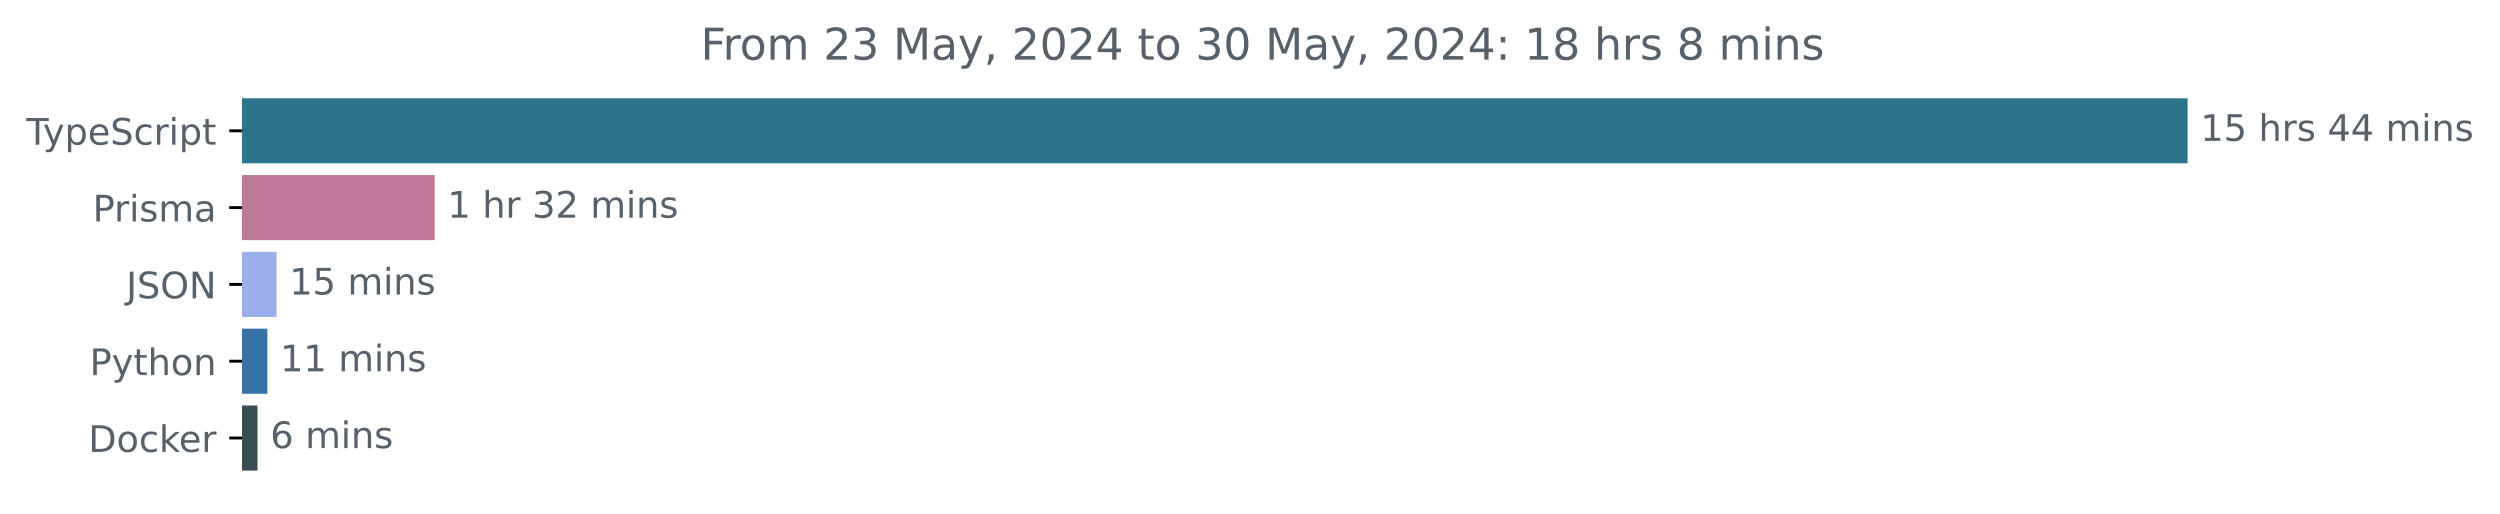
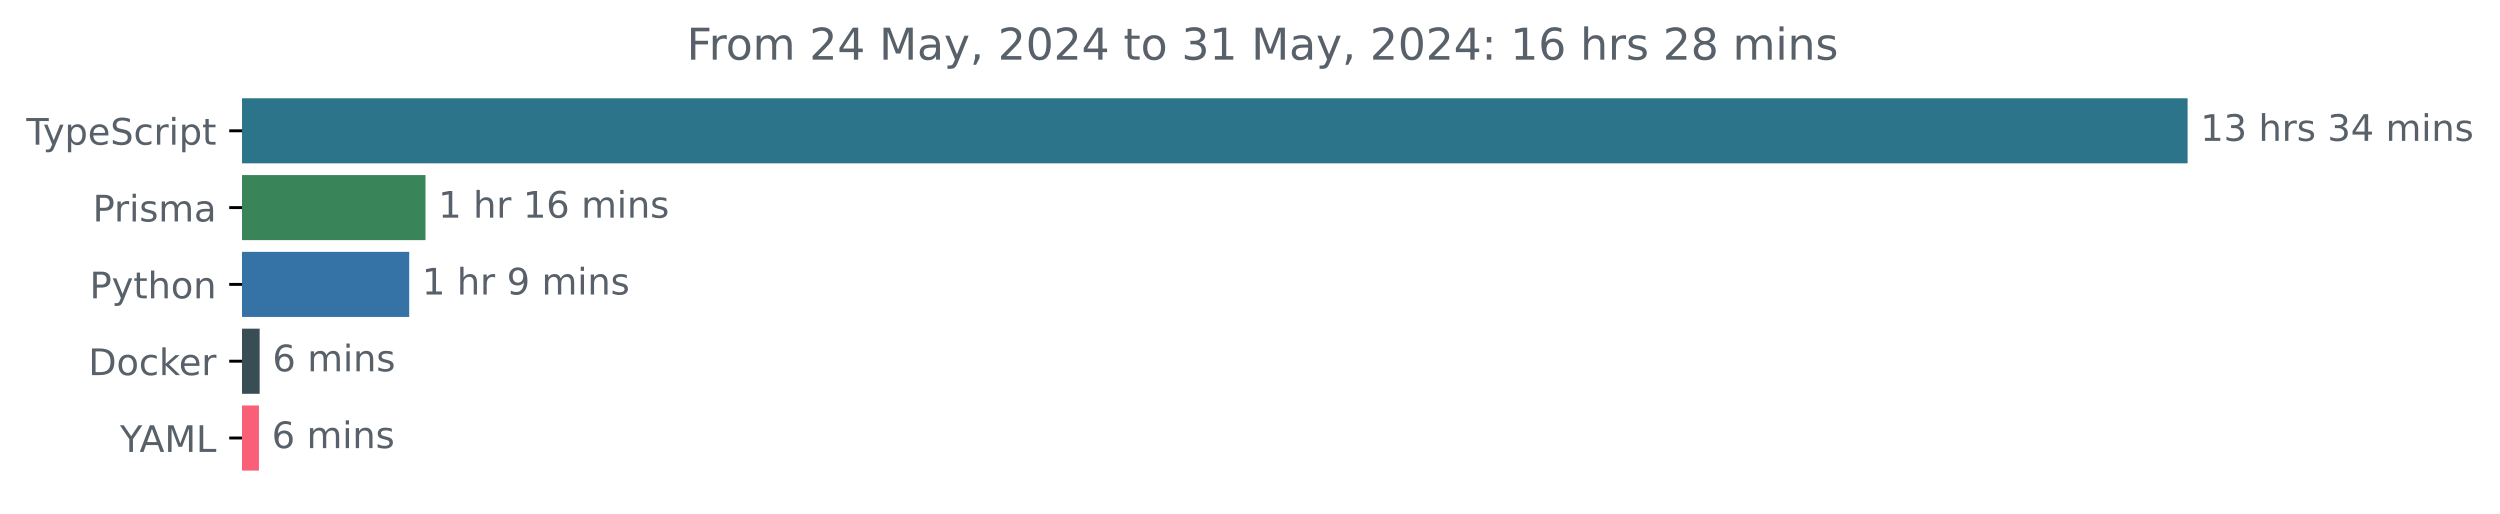
<svg xmlns="http://www.w3.org/2000/svg" xmlns:xlink="http://www.w3.org/1999/xlink" width="683.507pt" height="140.398pt" viewBox="0 0 683.507 140.398" version="1.1">
  <defs>
    <style type="text/css">*{stroke-linejoin: round; stroke-linecap: butt}</style>
  </defs>
  <g id="figure_1">
    <g id="patch_1">
      <path d="M -0 140.398  L 683.507 140.398  L 683.507 0  L -0 0  L -0 140.398  z " style="fill: none" />
    </g>
    <g id="axes_1">
      <g id="patch_2">
-         <path d="M 66.17 27.358  L 597.599 27.358  L 597.599 44.158  L 66.17 44.158  z " clip-path="url(#p02bdf0d11b)" style="fill: #2b7489; stroke: #2b7489; stroke-linejoin: miter" />
+         <path d="M 66.17 27.358  L 597.599 27.358  L 597.599 44.158  L 66.17 44.158  z " clip-path="url(#p5d8bb13099)" style="fill: #2b7489; stroke: #2b7489; stroke-linejoin: miter" />
      </g>
      <g id="patch_3">
-         <path d="M 66.17 48.358  L 118.334 48.358  L 118.334 65.158  L 66.17 65.158  z " clip-path="url(#p02bdf0d11b)" style="fill: #bc7896; stroke: #bc7896; stroke-linejoin: miter" />
+         <path d="M 66.17 48.358  L 115.831 48.358  L 115.831 65.158  L 66.17 65.158  z " clip-path="url(#p5d8bb13099)" style="fill: #398459; stroke: #398459; stroke-linejoin: miter" />
      </g>
      <g id="patch_4">
-         <path d="M 66.17 69.358  L 75.109 69.358  L 75.109 86.158  L 66.17 86.158  z " clip-path="url(#p02bdf0d11b)" style="fill: #99aeeb; stroke: #99aeeb; stroke-linejoin: miter" />
+         <path d="M 66.17 69.358  L 111.38 69.358  L 111.38 86.158  L 66.17 86.158  z " clip-path="url(#p5d8bb13099)" style="fill: #3572a5; stroke: #3572a5; stroke-linejoin: miter" />
      </g>
      <g id="patch_5">
-         <path d="M 66.17 90.358  L 72.599 90.358  L 72.599 107.158  L 66.17 107.158  z " clip-path="url(#p02bdf0d11b)" style="fill: #3572a5; stroke: #3572a5; stroke-linejoin: miter" />
+         <path d="M 66.17 90.358  L 70.491 90.358  L 70.491 107.158  L 66.17 107.158  z " clip-path="url(#p5d8bb13099)" style="fill: #384d54; stroke: #384d54; stroke-linejoin: miter" />
      </g>
      <g id="patch_6">
-         <path d="M 66.17 111.358  L 69.905 111.358  L 69.905 128.158  L 66.17 128.158  z " clip-path="url(#p02bdf0d11b)" style="fill: #384d54; stroke: #384d54; stroke-linejoin: miter" />
+         <path d="M 66.17 111.358  L 70.298 111.358  L 70.298 128.158  L 66.17 128.158  z " clip-path="url(#p5d8bb13099)" style="fill: #f96077; stroke: #f96077; stroke-linejoin: miter" />
      </g>
      <g id="matplotlib.axis_1" />
      <g id="matplotlib.axis_2">
        <g id="ytick_1">
          <g id="line2d_1">
            <defs>
-               <path id="maeda6fe925" d="M 0 0  L -3.5 0  " style="stroke: #000000; stroke-width: 0.8" />
+               <path id="m324a9ade7f" d="M 0 0  L -3.5 0  " style="stroke: #000000; stroke-width: 0.8" />
            </defs>
            <g>
-               <use xlink:href="#maeda6fe925" x="66.17" y="35.758" style="stroke: #000000; stroke-width: 0.8" />
+               <use xlink:href="#m324a9ade7f" x="66.17" y="35.758" style="stroke: #000000; stroke-width: 0.8" />
            </g>
          </g>
          <g id="text_1">
            <g style="fill: #586069" transform="translate(7.2 39.55734) scale(0.1 -0.1)">
              <defs>
                <path id="DejaVuSans-54" d="M -19 4666  L 3928 4666  L 3928 4134  L 2272 4134  L 2272 0  L 1638 0  L 1638 4134  L -19 4134  L -19 4666  z " transform="scale(0.015625)" />
                <path id="DejaVuSans-79" d="M 2059 -325  Q 1816 -950 1584 -1140  Q 1353 -1331 966 -1331  L 506 -1331  L 506 -850  L 844 -850  Q 1081 -850 1212 -737  Q 1344 -625 1503 -206  L 1606 56  L 191 3500  L 800 3500  L 1894 763  L 2988 3500  L 3597 3500  L 2059 -325  z " transform="scale(0.015625)" />
                <path id="DejaVuSans-70" d="M 1159 525  L 1159 -1331  L 581 -1331  L 581 3500  L 1159 3500  L 1159 2969  Q 1341 3281 1617 3432  Q 1894 3584 2278 3584  Q 2916 3584 3314 3078  Q 3713 2572 3713 1747  Q 3713 922 3314 415  Q 2916 -91 2278 -91  Q 1894 -91 1617 61  Q 1341 213 1159 525  z M 3116 1747  Q 3116 2381 2855 2742  Q 2594 3103 2138 3103  Q 1681 3103 1420 2742  Q 1159 2381 1159 1747  Q 1159 1113 1420 752  Q 1681 391 2138 391  Q 2594 391 2855 752  Q 3116 1113 3116 1747  z " transform="scale(0.015625)" />
                <path id="DejaVuSans-65" d="M 3597 1894  L 3597 1613  L 953 1613  Q 991 1019 1311 708  Q 1631 397 2203 397  Q 2534 397 2845 478  Q 3156 559 3463 722  L 3463 178  Q 3153 47 2828 -22  Q 2503 -91 2169 -91  Q 1331 -91 842 396  Q 353 884 353 1716  Q 353 2575 817 3079  Q 1281 3584 2069 3584  Q 2775 3584 3186 3129  Q 3597 2675 3597 1894  z M 3022 2063  Q 3016 2534 2758 2815  Q 2500 3097 2075 3097  Q 1594 3097 1305 2825  Q 1016 2553 972 2059  L 3022 2063  z " transform="scale(0.015625)" />
                <path id="DejaVuSans-53" d="M 3425 4513  L 3425 3897  Q 3066 4069 2747 4153  Q 2428 4238 2131 4238  Q 1616 4238 1336 4038  Q 1056 3838 1056 3469  Q 1056 3159 1242 3001  Q 1428 2844 1947 2747  L 2328 2669  Q 3034 2534 3370 2195  Q 3706 1856 3706 1288  Q 3706 609 3251 259  Q 2797 -91 1919 -91  Q 1588 -91 1214 -16  Q 841 59 441 206  L 441 856  Q 825 641 1194 531  Q 1563 422 1919 422  Q 2459 422 2753 634  Q 3047 847 3047 1241  Q 3047 1584 2836 1778  Q 2625 1972 2144 2069  L 1759 2144  Q 1053 2284 737 2584  Q 422 2884 422 3419  Q 422 4038 858 4394  Q 1294 4750 2059 4750  Q 2388 4750 2728 4690  Q 3069 4631 3425 4513  z " transform="scale(0.015625)" />
                <path id="DejaVuSans-63" d="M 3122 3366  L 3122 2828  Q 2878 2963 2633 3030  Q 2388 3097 2138 3097  Q 1578 3097 1268 2742  Q 959 2388 959 1747  Q 959 1106 1268 751  Q 1578 397 2138 397  Q 2388 397 2633 464  Q 2878 531 3122 666  L 3122 134  Q 2881 22 2623 -34  Q 2366 -91 2075 -91  Q 1284 -91 818 406  Q 353 903 353 1747  Q 353 2603 823 3093  Q 1294 3584 2113 3584  Q 2378 3584 2631 3529  Q 2884 3475 3122 3366  z " transform="scale(0.015625)" />
                <path id="DejaVuSans-72" d="M 2631 2963  Q 2534 3019 2420 3045  Q 2306 3072 2169 3072  Q 1681 3072 1420 2755  Q 1159 2438 1159 1844  L 1159 0  L 581 0  L 581 3500  L 1159 3500  L 1159 2956  Q 1341 3275 1631 3429  Q 1922 3584 2338 3584  Q 2397 3584 2469 3576  Q 2541 3569 2628 3553  L 2631 2963  z " transform="scale(0.015625)" />
                <path id="DejaVuSans-69" d="M 603 3500  L 1178 3500  L 1178 0  L 603 0  L 603 3500  z M 603 4863  L 1178 4863  L 1178 4134  L 603 4134  L 603 4863  z " transform="scale(0.015625)" />
                <path id="DejaVuSans-74" d="M 1172 4494  L 1172 3500  L 2356 3500  L 2356 3053  L 1172 3053  L 1172 1153  Q 1172 725 1289 603  Q 1406 481 1766 481  L 2356 481  L 2356 0  L 1766 0  Q 1100 0 847 248  Q 594 497 594 1153  L 594 3053  L 172 3053  L 172 3500  L 594 3500  L 594 4494  L 1172 4494  z " transform="scale(0.015625)" />
              </defs>
              <use xlink:href="#DejaVuSans-54" />
              <use xlink:href="#DejaVuSans-79" x="45.459" />
              <use xlink:href="#DejaVuSans-70" x="104.639" />
              <use xlink:href="#DejaVuSans-65" x="168.115" />
              <use xlink:href="#DejaVuSans-53" x="229.639" />
              <use xlink:href="#DejaVuSans-63" x="293.115" />
              <use xlink:href="#DejaVuSans-72" x="348.096" />
              <use xlink:href="#DejaVuSans-69" x="389.209" />
              <use xlink:href="#DejaVuSans-70" x="416.992" />
              <use xlink:href="#DejaVuSans-74" x="480.469" />
            </g>
          </g>
        </g>
        <g id="ytick_2">
          <g id="line2d_2">
            <g>
-               <use xlink:href="#maeda6fe925" x="66.17" y="56.758" style="stroke: #000000; stroke-width: 0.8" />
+               <use xlink:href="#m324a9ade7f" x="66.17" y="56.758" style="stroke: #000000; stroke-width: 0.8" />
            </g>
          </g>
          <g id="text_2">
            <g style="fill: #586069" transform="translate(25.34844 60.55734) scale(0.1 -0.1)">
              <defs>
                <path id="DejaVuSans-50" d="M 1259 4147  L 1259 2394  L 2053 2394  Q 2494 2394 2734 2622  Q 2975 2850 2975 3272  Q 2975 3691 2734 3919  Q 2494 4147 2053 4147  L 1259 4147  z M 628 4666  L 2053 4666  Q 2838 4666 3239 4311  Q 3641 3956 3641 3272  Q 3641 2581 3239 2228  Q 2838 1875 2053 1875  L 1259 1875  L 1259 0  L 628 0  L 628 4666  z " transform="scale(0.015625)" />
                <path id="DejaVuSans-73" d="M 2834 3397  L 2834 2853  Q 2591 2978 2328 3040  Q 2066 3103 1784 3103  Q 1356 3103 1142 2972  Q 928 2841 928 2578  Q 928 2378 1081 2264  Q 1234 2150 1697 2047  L 1894 2003  Q 2506 1872 2764 1633  Q 3022 1394 3022 966  Q 3022 478 2636 193  Q 2250 -91 1575 -91  Q 1294 -91 989 -36  Q 684 19 347 128  L 347 722  Q 666 556 975 473  Q 1284 391 1588 391  Q 1994 391 2212 530  Q 2431 669 2431 922  Q 2431 1156 2273 1281  Q 2116 1406 1581 1522  L 1381 1569  Q 847 1681 609 1914  Q 372 2147 372 2553  Q 372 3047 722 3315  Q 1072 3584 1716 3584  Q 2034 3584 2315 3537  Q 2597 3491 2834 3397  z " transform="scale(0.015625)" />
                <path id="DejaVuSans-6d" d="M 3328 2828  Q 3544 3216 3844 3400  Q 4144 3584 4550 3584  Q 5097 3584 5394 3201  Q 5691 2819 5691 2113  L 5691 0  L 5113 0  L 5113 2094  Q 5113 2597 4934 2840  Q 4756 3084 4391 3084  Q 3944 3084 3684 2787  Q 3425 2491 3425 1978  L 3425 0  L 2847 0  L 2847 2094  Q 2847 2600 2669 2842  Q 2491 3084 2119 3084  Q 1678 3084 1418 2786  Q 1159 2488 1159 1978  L 1159 0  L 581 0  L 581 3500  L 1159 3500  L 1159 2956  Q 1356 3278 1631 3431  Q 1906 3584 2284 3584  Q 2666 3584 2933 3390  Q 3200 3197 3328 2828  z " transform="scale(0.015625)" />
                <path id="DejaVuSans-61" d="M 2194 1759  Q 1497 1759 1228 1600  Q 959 1441 959 1056  Q 959 750 1161 570  Q 1363 391 1709 391  Q 2188 391 2477 730  Q 2766 1069 2766 1631  L 2766 1759  L 2194 1759  z M 3341 1997  L 3341 0  L 2766 0  L 2766 531  Q 2569 213 2275 61  Q 1981 -91 1556 -91  Q 1019 -91 701 211  Q 384 513 384 1019  Q 384 1609 779 1909  Q 1175 2209 1959 2209  L 2766 2209  L 2766 2266  Q 2766 2663 2505 2880  Q 2244 3097 1772 3097  Q 1472 3097 1187 3025  Q 903 2953 641 2809  L 641 3341  Q 956 3463 1253 3523  Q 1550 3584 1831 3584  Q 2591 3584 2966 3190  Q 3341 2797 3341 1997  z " transform="scale(0.015625)" />
              </defs>
              <use xlink:href="#DejaVuSans-50" />
              <use xlink:href="#DejaVuSans-72" x="58.553" />
              <use xlink:href="#DejaVuSans-69" x="99.666" />
              <use xlink:href="#DejaVuSans-73" x="127.449" />
              <use xlink:href="#DejaVuSans-6d" x="179.549" />
              <use xlink:href="#DejaVuSans-61" x="276.961" />
            </g>
          </g>
        </g>
        <g id="ytick_3">
          <g id="line2d_3">
            <g>
-               <use xlink:href="#maeda6fe925" x="66.17" y="77.758" style="stroke: #000000; stroke-width: 0.8" />
+               <use xlink:href="#m324a9ade7f" x="66.17" y="77.758" style="stroke: #000000; stroke-width: 0.8" />
            </g>
          </g>
          <g id="text_3">
-             <g style="fill: #586069" transform="translate(34.51875 81.55734) scale(0.1 -0.1)">
-               <defs>
-                 <path id="DejaVuSans-4a" d="M 628 4666  L 1259 4666  L 1259 325  Q 1259 -519 939 -900  Q 619 -1281 -91 -1281  L -331 -1281  L -331 -750  L -134 -750  Q 284 -750 456 -515  Q 628 -281 628 325  L 628 4666  z " transform="scale(0.015625)" />
-                 <path id="DejaVuSans-4f" d="M 2522 4238  Q 1834 4238 1429 3725  Q 1025 3213 1025 2328  Q 1025 1447 1429 934  Q 1834 422 2522 422  Q 3209 422 3611 934  Q 4013 1447 4013 2328  Q 4013 3213 3611 3725  Q 3209 4238 2522 4238  z M 2522 4750  Q 3503 4750 4090 4092  Q 4678 3434 4678 2328  Q 4678 1225 4090 567  Q 3503 -91 2522 -91  Q 1538 -91 948 565  Q 359 1222 359 2328  Q 359 3434 948 4092  Q 1538 4750 2522 4750  z " transform="scale(0.015625)" />
-                 <path id="DejaVuSans-4e" d="M 628 4666  L 1478 4666  L 3547 763  L 3547 4666  L 4159 4666  L 4159 0  L 3309 0  L 1241 3903  L 1241 0  L 628 0  L 628 4666  z " transform="scale(0.015625)" />
-               </defs>
-               <use xlink:href="#DejaVuSans-4a" />
-               <use xlink:href="#DejaVuSans-53" x="29.492" />
-               <use xlink:href="#DejaVuSans-4f" x="92.969" />
-               <use xlink:href="#DejaVuSans-4e" x="171.68" />
-             </g>
-           </g>
-         </g>
-         <g id="ytick_4">
-           <g id="line2d_4">
-             <g>
-               <use xlink:href="#maeda6fe925" x="66.17" y="98.758" style="stroke: #000000; stroke-width: 0.8" />
-             </g>
-           </g>
-           <g id="text_4">
-             <g style="fill: #586069" transform="translate(24.50781 102.5573) scale(0.1 -0.1)">
+             <g style="fill: #586069" transform="translate(24.50781 81.55734) scale(0.1 -0.1)">
              <defs>
                <path id="DejaVuSans-68" d="M 3513 2113  L 3513 0  L 2938 0  L 2938 2094  Q 2938 2591 2744 2837  Q 2550 3084 2163 3084  Q 1697 3084 1428 2787  Q 1159 2491 1159 1978  L 1159 0  L 581 0  L 581 4863  L 1159 4863  L 1159 2956  Q 1366 3272 1645 3428  Q 1925 3584 2291 3584  Q 2894 3584 3203 3211  Q 3513 2838 3513 2113  z " transform="scale(0.015625)" />
                <path id="DejaVuSans-6f" d="M 1959 3097  Q 1497 3097 1228 2736  Q 959 2375 959 1747  Q 959 1119 1226 758  Q 1494 397 1959 397  Q 2419 397 2687 759  Q 2956 1122 2956 1747  Q 2956 2369 2687 2733  Q 2419 3097 1959 3097  z M 1959 3584  Q 2709 3584 3137 3096  Q 3566 2609 3566 1747  Q 3566 888 3137 398  Q 2709 -91 1959 -91  Q 1206 -91 779 398  Q 353 888 353 1747  Q 353 2609 779 3096  Q 1206 3584 1959 3584  z " transform="scale(0.015625)" />
                <path id="DejaVuSans-6e" d="M 3513 2113  L 3513 0  L 2938 0  L 2938 2094  Q 2938 2591 2744 2837  Q 2550 3084 2163 3084  Q 1697 3084 1428 2787  Q 1159 2491 1159 1978  L 1159 0  L 581 0  L 581 3500  L 1159 3500  L 1159 2956  Q 1366 3272 1645 3428  Q 1925 3584 2291 3584  Q 2894 3584 3203 3211  Q 3513 2838 3513 2113  z " transform="scale(0.015625)" />
              </defs>
              <use xlink:href="#DejaVuSans-50" />
              <use xlink:href="#DejaVuSans-79" x="60.303" />
              <use xlink:href="#DejaVuSans-74" x="119.482" />
              <use xlink:href="#DejaVuSans-68" x="158.691" />
              <use xlink:href="#DejaVuSans-6f" x="222.07" />
              <use xlink:href="#DejaVuSans-6e" x="283.252" />
            </g>
          </g>
        </g>
-         <g id="ytick_5">
-           <g id="line2d_5">
-             <g>
-               <use xlink:href="#maeda6fe925" x="66.17" y="119.758" style="stroke: #000000; stroke-width: 0.8" />
-             </g>
-           </g>
-           <g id="text_5">
-             <g style="fill: #586069" transform="translate(24.16094 123.5573) scale(0.1 -0.1)">
+         <g id="ytick_4">
+           <g id="line2d_4">
+             <g>
+               <use xlink:href="#m324a9ade7f" x="66.17" y="98.758" style="stroke: #000000; stroke-width: 0.8" />
+             </g>
+           </g>
+           <g id="text_4">
+             <g style="fill: #586069" transform="translate(24.16094 102.5573) scale(0.1 -0.1)">
              <defs>
                <path id="DejaVuSans-44" d="M 1259 4147  L 1259 519  L 2022 519  Q 2988 519 3436 956  Q 3884 1394 3884 2338  Q 3884 3275 3436 3711  Q 2988 4147 2022 4147  L 1259 4147  z M 628 4666  L 1925 4666  Q 3281 4666 3915 4102  Q 4550 3538 4550 2338  Q 4550 1131 3912 565  Q 3275 0 1925 0  L 628 0  L 628 4666  z " transform="scale(0.015625)" />
                <path id="DejaVuSans-6b" d="M 581 4863  L 1159 4863  L 1159 1991  L 2875 3500  L 3609 3500  L 1753 1863  L 3688 0  L 2938 0  L 1159 1709  L 1159 0  L 581 0  L 581 4863  z " transform="scale(0.015625)" />
              </defs>
              <use xlink:href="#DejaVuSans-44" />
              <use xlink:href="#DejaVuSans-6f" x="77.002" />
              <use xlink:href="#DejaVuSans-63" x="138.184" />
              <use xlink:href="#DejaVuSans-6b" x="193.164" />
              <use xlink:href="#DejaVuSans-65" x="247.449" />
              <use xlink:href="#DejaVuSans-72" x="308.973" />
            </g>
          </g>
        </g>
+         <g id="ytick_5">
+           <g id="line2d_5">
+             <g>
+               <use xlink:href="#m324a9ade7f" x="66.17" y="119.758" style="stroke: #000000; stroke-width: 0.8" />
+             </g>
+           </g>
+           <g id="text_5">
+             <g style="fill: #586069" transform="translate(32.79688 123.5573) scale(0.1 -0.1)">
+               <defs>
+                 <path id="DejaVuSans-59" d="M -13 4666  L 666 4666  L 1959 2747  L 3244 4666  L 3922 4666  L 2272 2222  L 2272 0  L 1638 0  L 1638 2222  L -13 4666  z " transform="scale(0.015625)" />
+                 <path id="DejaVuSans-41" d="M 2188 4044  L 1331 1722  L 3047 1722  L 2188 4044  z M 1831 4666  L 2547 4666  L 4325 0  L 3669 0  L 3244 1197  L 1141 1197  L 716 0  L 50 0  L 1831 4666  z " transform="scale(0.015625)" />
+                 <path id="DejaVuSans-4d" d="M 628 4666  L 1569 4666  L 2759 1491  L 3956 4666  L 4897 4666  L 4897 0  L 4281 0  L 4281 4097  L 3078 897  L 2444 897  L 1241 4097  L 1241 0  L 628 0  L 628 4666  z " transform="scale(0.015625)" />
+                 <path id="DejaVuSans-4c" d="M 628 4666  L 1259 4666  L 1259 531  L 3531 531  L 3531 0  L 628 0  L 628 4666  z " transform="scale(0.015625)" />
+               </defs>
+               <use xlink:href="#DejaVuSans-59" />
+               <use xlink:href="#DejaVuSans-41" x="53.334" />
+               <use xlink:href="#DejaVuSans-4d" x="121.742" />
+               <use xlink:href="#DejaVuSans-4c" x="208.021" />
+             </g>
+           </g>
+         </g>
      </g>
      <g id="text_6">
        <g style="fill: #586069" transform="translate(601.5989 38.5175) scale(0.1 -0.1)">
          <defs>
            <path id="DejaVuSans-31" d="M 794 531  L 1825 531  L 1825 4091  L 703 3866  L 703 4441  L 1819 4666  L 2450 4666  L 2450 531  L 3481 531  L 3481 0  L 794 0  L 794 531  z " transform="scale(0.015625)" />
-             <path id="DejaVuSans-35" d="M 691 4666  L 3169 4666  L 3169 4134  L 1269 4134  L 1269 2991  Q 1406 3038 1543 3061  Q 1681 3084 1819 3084  Q 2600 3084 3056 2656  Q 3513 2228 3513 1497  Q 3513 744 3044 326  Q 2575 -91 1722 -91  Q 1428 -91 1123 -41  Q 819 9 494 109  L 494 744  Q 775 591 1075 516  Q 1375 441 1709 441  Q 2250 441 2565 725  Q 2881 1009 2881 1497  Q 2881 1984 2565 2268  Q 2250 2553 1709 2553  Q 1456 2553 1204 2497  Q 953 2441 691 2322  L 691 4666  z " transform="scale(0.015625)" />
+             <path id="DejaVuSans-33" d="M 2597 2516  Q 3050 2419 3304 2112  Q 3559 1806 3559 1356  Q 3559 666 3084 287  Q 2609 -91 1734 -91  Q 1441 -91 1130 -33  Q 819 25 488 141  L 488 750  Q 750 597 1062 519  Q 1375 441 1716 441  Q 2309 441 2620 675  Q 2931 909 2931 1356  Q 2931 1769 2642 2001  Q 2353 2234 1838 2234  L 1294 2234  L 1294 2753  L 1863 2753  Q 2328 2753 2575 2939  Q 2822 3125 2822 3475  Q 2822 3834 2567 4026  Q 2313 4219 1838 4219  Q 1578 4219 1281 4162  Q 984 4106 628 3988  L 628 4550  Q 988 4650 1302 4700  Q 1616 4750 1894 4750  Q 2613 4750 3031 4423  Q 3450 4097 3450 3541  Q 3450 3153 3228 2886  Q 3006 2619 2597 2516  z " transform="scale(0.015625)" />
            <path id="DejaVuSans-20" transform="scale(0.015625)" />
            <path id="DejaVuSans-34" d="M 2419 4116  L 825 1625  L 2419 1625  L 2419 4116  z M 2253 4666  L 3047 4666  L 3047 1625  L 3713 1625  L 3713 1100  L 3047 1100  L 3047 0  L 2419 0  L 2419 1100  L 313 1100  L 313 1709  L 2253 4666  z " transform="scale(0.015625)" />
          </defs>
          <use xlink:href="#DejaVuSans-31" />
-           <use xlink:href="#DejaVuSans-35" x="63.623" />
+           <use xlink:href="#DejaVuSans-33" x="63.623" />
          <use xlink:href="#DejaVuSans-20" x="127.246" />
          <use xlink:href="#DejaVuSans-68" x="159.033" />
          <use xlink:href="#DejaVuSans-72" x="222.412" />
          <use xlink:href="#DejaVuSans-73" x="263.525" />
          <use xlink:href="#DejaVuSans-20" x="315.625" />
-           <use xlink:href="#DejaVuSans-34" x="347.412" />
+           <use xlink:href="#DejaVuSans-33" x="347.412" />
          <use xlink:href="#DejaVuSans-34" x="411.035" />
          <use xlink:href="#DejaVuSans-20" x="474.658" />
          <use xlink:href="#DejaVuSans-6d" x="506.445" />
          <use xlink:href="#DejaVuSans-69" x="603.857" />
          <use xlink:href="#DejaVuSans-6e" x="631.641" />
          <use xlink:href="#DejaVuSans-73" x="695.02" />
        </g>
      </g>
      <g id="text_7">
-         <g style="fill: #586069" transform="translate(122.3336 59.5175) scale(0.1 -0.1)">
-           <defs>
-             <path id="DejaVuSans-33" d="M 2597 2516  Q 3050 2419 3304 2112  Q 3559 1806 3559 1356  Q 3559 666 3084 287  Q 2609 -91 1734 -91  Q 1441 -91 1130 -33  Q 819 25 488 141  L 488 750  Q 750 597 1062 519  Q 1375 441 1716 441  Q 2309 441 2620 675  Q 2931 909 2931 1356  Q 2931 1769 2642 2001  Q 2353 2234 1838 2234  L 1294 2234  L 1294 2753  L 1863 2753  Q 2328 2753 2575 2939  Q 2822 3125 2822 3475  Q 2822 3834 2567 4026  Q 2313 4219 1838 4219  Q 1578 4219 1281 4162  Q 984 4106 628 3988  L 628 4550  Q 988 4650 1302 4700  Q 1616 4750 1894 4750  Q 2613 4750 3031 4423  Q 3450 4097 3450 3541  Q 3450 3153 3228 2886  Q 3006 2619 2597 2516  z " transform="scale(0.015625)" />
-             <path id="DejaVuSans-32" d="M 1228 531  L 3431 531  L 3431 0  L 469 0  L 469 531  Q 828 903 1448 1529  Q 2069 2156 2228 2338  Q 2531 2678 2651 2914  Q 2772 3150 2772 3378  Q 2772 3750 2511 3984  Q 2250 4219 1831 4219  Q 1534 4219 1204 4116  Q 875 4013 500 3803  L 500 4441  Q 881 4594 1212 4672  Q 1544 4750 1819 4750  Q 2544 4750 2975 4387  Q 3406 4025 3406 3419  Q 3406 3131 3298 2873  Q 3191 2616 2906 2266  Q 2828 2175 2409 1742  Q 1991 1309 1228 531  z " transform="scale(0.015625)" />
+         <g style="fill: #586069" transform="translate(119.8305 59.5175) scale(0.1 -0.1)">
+           <defs>
+             <path id="DejaVuSans-36" d="M 2113 2584  Q 1688 2584 1439 2293  Q 1191 2003 1191 1497  Q 1191 994 1439 701  Q 1688 409 2113 409  Q 2538 409 2786 701  Q 3034 994 3034 1497  Q 3034 2003 2786 2293  Q 2538 2584 2113 2584  z M 3366 4563  L 3366 3988  Q 3128 4100 2886 4159  Q 2644 4219 2406 4219  Q 1781 4219 1451 3797  Q 1122 3375 1075 2522  Q 1259 2794 1537 2939  Q 1816 3084 2150 3084  Q 2853 3084 3261 2657  Q 3669 2231 3669 1497  Q 3669 778 3244 343  Q 2819 -91 2113 -91  Q 1303 -91 875 529  Q 447 1150 447 2328  Q 447 3434 972 4092  Q 1497 4750 2381 4750  Q 2619 4750 2861 4703  Q 3103 4656 3366 4563  z " transform="scale(0.015625)" />
          </defs>
          <use xlink:href="#DejaVuSans-31" />
          <use xlink:href="#DejaVuSans-20" x="63.623" />
          <use xlink:href="#DejaVuSans-68" x="95.41" />
          <use xlink:href="#DejaVuSans-72" x="158.789" />
          <use xlink:href="#DejaVuSans-20" x="199.902" />
-           <use xlink:href="#DejaVuSans-33" x="231.689" />
-           <use xlink:href="#DejaVuSans-32" x="295.312" />
+           <use xlink:href="#DejaVuSans-31" x="231.689" />
+           <use xlink:href="#DejaVuSans-36" x="295.312" />
          <use xlink:href="#DejaVuSans-20" x="358.936" />
          <use xlink:href="#DejaVuSans-6d" x="390.723" />
          <use xlink:href="#DejaVuSans-69" x="488.135" />
          <use xlink:href="#DejaVuSans-6e" x="515.918" />
          <use xlink:href="#DejaVuSans-73" x="579.297" />
        </g>
      </g>
      <g id="text_8">
-         <g style="fill: #586069" transform="translate(79.10909 80.5175) scale(0.1 -0.1)">
+         <g style="fill: #586069" transform="translate(115.3804 80.5175) scale(0.1 -0.1)">
+           <defs>
+             <path id="DejaVuSans-39" d="M 703 97  L 703 672  Q 941 559 1184 500  Q 1428 441 1663 441  Q 2288 441 2617 861  Q 2947 1281 2994 2138  Q 2813 1869 2534 1725  Q 2256 1581 1919 1581  Q 1219 1581 811 2004  Q 403 2428 403 3163  Q 403 3881 828 4315  Q 1253 4750 1959 4750  Q 2769 4750 3195 4129  Q 3622 3509 3622 2328  Q 3622 1225 3098 567  Q 2575 -91 1691 -91  Q 1453 -91 1209 -44  Q 966 3 703 97  z M 1959 2075  Q 2384 2075 2632 2365  Q 2881 2656 2881 3163  Q 2881 3666 2632 3958  Q 2384 4250 1959 4250  Q 1534 4250 1286 3958  Q 1038 3666 1038 3163  Q 1038 2656 1286 2365  Q 1534 2075 1959 2075  z " transform="scale(0.015625)" />
+           </defs>
          <use xlink:href="#DejaVuSans-31" />
-           <use xlink:href="#DejaVuSans-35" x="63.623" />
-           <use xlink:href="#DejaVuSans-20" x="127.246" />
-           <use xlink:href="#DejaVuSans-6d" x="159.033" />
-           <use xlink:href="#DejaVuSans-69" x="256.445" />
-           <use xlink:href="#DejaVuSans-6e" x="284.229" />
-           <use xlink:href="#DejaVuSans-73" x="347.607" />
+           <use xlink:href="#DejaVuSans-20" x="63.623" />
+           <use xlink:href="#DejaVuSans-68" x="95.41" />
+           <use xlink:href="#DejaVuSans-72" x="158.789" />
+           <use xlink:href="#DejaVuSans-20" x="199.902" />
+           <use xlink:href="#DejaVuSans-39" x="231.689" />
+           <use xlink:href="#DejaVuSans-20" x="295.312" />
+           <use xlink:href="#DejaVuSans-6d" x="327.1" />
+           <use xlink:href="#DejaVuSans-69" x="424.512" />
+           <use xlink:href="#DejaVuSans-6e" x="452.295" />
+           <use xlink:href="#DejaVuSans-73" x="515.674" />
        </g>
      </g>
      <g id="text_9">
-         <g style="fill: #586069" transform="translate(76.59888 101.5175) scale(0.1 -0.1)">
-           <use xlink:href="#DejaVuSans-31" />
-           <use xlink:href="#DejaVuSans-31" x="63.623" />
-           <use xlink:href="#DejaVuSans-20" x="127.246" />
-           <use xlink:href="#DejaVuSans-6d" x="159.033" />
-           <use xlink:href="#DejaVuSans-69" x="256.445" />
-           <use xlink:href="#DejaVuSans-6e" x="284.229" />
-           <use xlink:href="#DejaVuSans-73" x="347.607" />
-         </g>
-       </g>
-       <g id="text_10">
-         <g style="fill: #586069" transform="translate(73.90501 122.5175) scale(0.1 -0.1)">
-           <defs>
-             <path id="DejaVuSans-36" d="M 2113 2584  Q 1688 2584 1439 2293  Q 1191 2003 1191 1497  Q 1191 994 1439 701  Q 1688 409 2113 409  Q 2538 409 2786 701  Q 3034 994 3034 1497  Q 3034 2003 2786 2293  Q 2538 2584 2113 2584  z M 3366 4563  L 3366 3988  Q 3128 4100 2886 4159  Q 2644 4219 2406 4219  Q 1781 4219 1451 3797  Q 1122 3375 1075 2522  Q 1259 2794 1537 2939  Q 1816 3084 2150 3084  Q 2853 3084 3261 2657  Q 3669 2231 3669 1497  Q 3669 778 3244 343  Q 2819 -91 2113 -91  Q 1303 -91 875 529  Q 447 1150 447 2328  Q 447 3434 972 4092  Q 1497 4750 2381 4750  Q 2619 4750 2861 4703  Q 3103 4656 3366 4563  z " transform="scale(0.015625)" />
-           </defs>
+         <g style="fill: #586069" transform="translate(74.49139 101.5175) scale(0.1 -0.1)">
          <use xlink:href="#DejaVuSans-36" />
          <use xlink:href="#DejaVuSans-20" x="63.623" />
          <use xlink:href="#DejaVuSans-6d" x="95.41" />
          <use xlink:href="#DejaVuSans-69" x="192.822" />
          <use xlink:href="#DejaVuSans-6e" x="220.605" />
          <use xlink:href="#DejaVuSans-73" x="283.984" />
        </g>
      </g>
+       <g id="text_10">
+         <g style="fill: #586069" transform="translate(74.29791 122.5175) scale(0.1 -0.1)">
+           <use xlink:href="#DejaVuSans-36" />
+           <use xlink:href="#DejaVuSans-20" x="63.623" />
+           <use xlink:href="#DejaVuSans-6d" x="95.41" />
+           <use xlink:href="#DejaVuSans-69" x="192.822" />
+           <use xlink:href="#DejaVuSans-6e" x="220.605" />
+           <use xlink:href="#DejaVuSans-73" x="283.984" />
+         </g>
+       </g>
      <g id="text_11">
-         <g style="fill: #586069" transform="translate(191.5666 16.31812) scale(0.12 -0.12)">
+         <g style="fill: #586069" transform="translate(187.7491 16.31812) scale(0.12 -0.12)">
          <defs>
            <path id="DejaVuSans-46" d="M 628 4666  L 3309 4666  L 3309 4134  L 1259 4134  L 1259 2759  L 3109 2759  L 3109 2228  L 1259 2228  L 1259 0  L 628 0  L 628 4666  z " transform="scale(0.015625)" />
-             <path id="DejaVuSans-4d" d="M 628 4666  L 1569 4666  L 2759 1491  L 3956 4666  L 4897 4666  L 4897 0  L 4281 0  L 4281 4097  L 3078 897  L 2444 897  L 1241 4097  L 1241 0  L 628 0  L 628 4666  z " transform="scale(0.015625)" />
+             <path id="DejaVuSans-32" d="M 1228 531  L 3431 531  L 3431 0  L 469 0  L 469 531  Q 828 903 1448 1529  Q 2069 2156 2228 2338  Q 2531 2678 2651 2914  Q 2772 3150 2772 3378  Q 2772 3750 2511 3984  Q 2250 4219 1831 4219  Q 1534 4219 1204 4116  Q 875 4013 500 3803  L 500 4441  Q 881 4594 1212 4672  Q 1544 4750 1819 4750  Q 2544 4750 2975 4387  Q 3406 4025 3406 3419  Q 3406 3131 3298 2873  Q 3191 2616 2906 2266  Q 2828 2175 2409 1742  Q 1991 1309 1228 531  z " transform="scale(0.015625)" />
            <path id="DejaVuSans-2c" d="M 750 794  L 1409 794  L 1409 256  L 897 -744  L 494 -744  L 750 256  L 750 794  z " transform="scale(0.015625)" />
            <path id="DejaVuSans-30" d="M 2034 4250  Q 1547 4250 1301 3770  Q 1056 3291 1056 2328  Q 1056 1369 1301 889  Q 1547 409 2034 409  Q 2525 409 2770 889  Q 3016 1369 3016 2328  Q 3016 3291 2770 3770  Q 2525 4250 2034 4250  z M 2034 4750  Q 2819 4750 3233 4129  Q 3647 3509 3647 2328  Q 3647 1150 3233 529  Q 2819 -91 2034 -91  Q 1250 -91 836 529  Q 422 1150 422 2328  Q 422 3509 836 4129  Q 1250 4750 2034 4750  z " transform="scale(0.015625)" />
            <path id="DejaVuSans-3a" d="M 750 794  L 1409 794  L 1409 0  L 750 0  L 750 794  z M 750 3309  L 1409 3309  L 1409 2516  L 750 2516  L 750 3309  z " transform="scale(0.015625)" />
            <path id="DejaVuSans-38" d="M 2034 2216  Q 1584 2216 1326 1975  Q 1069 1734 1069 1313  Q 1069 891 1326 650  Q 1584 409 2034 409  Q 2484 409 2743 651  Q 3003 894 3003 1313  Q 3003 1734 2745 1975  Q 2488 2216 2034 2216  z M 1403 2484  Q 997 2584 770 2862  Q 544 3141 544 3541  Q 544 4100 942 4425  Q 1341 4750 2034 4750  Q 2731 4750 3128 4425  Q 3525 4100 3525 3541  Q 3525 3141 3298 2862  Q 3072 2584 2669 2484  Q 3125 2378 3379 2068  Q 3634 1759 3634 1313  Q 3634 634 3220 271  Q 2806 -91 2034 -91  Q 1263 -91 848 271  Q 434 634 434 1313  Q 434 1759 690 2068  Q 947 2378 1403 2484  z M 1172 3481  Q 1172 3119 1398 2916  Q 1625 2713 2034 2713  Q 2441 2713 2670 2916  Q 2900 3119 2900 3481  Q 2900 3844 2670 4047  Q 2441 4250 2034 4250  Q 1625 4250 1398 4047  Q 1172 3844 1172 3481  z " transform="scale(0.015625)" />
          </defs>
          <use xlink:href="#DejaVuSans-46" />
          <use xlink:href="#DejaVuSans-72" x="50.27" />
          <use xlink:href="#DejaVuSans-6f" x="89.133" />
          <use xlink:href="#DejaVuSans-6d" x="150.314" />
          <use xlink:href="#DejaVuSans-20" x="247.727" />
          <use xlink:href="#DejaVuSans-32" x="279.514" />
-           <use xlink:href="#DejaVuSans-33" x="343.137" />
+           <use xlink:href="#DejaVuSans-34" x="343.137" />
          <use xlink:href="#DejaVuSans-20" x="406.76" />
          <use xlink:href="#DejaVuSans-4d" x="438.547" />
          <use xlink:href="#DejaVuSans-61" x="524.826" />
          <use xlink:href="#DejaVuSans-79" x="586.105" />
          <use xlink:href="#DejaVuSans-2c" x="645.285" />
          <use xlink:href="#DejaVuSans-20" x="677.072" />
          <use xlink:href="#DejaVuSans-32" x="708.859" />
          <use xlink:href="#DejaVuSans-30" x="772.482" />
          <use xlink:href="#DejaVuSans-32" x="836.105" />
          <use xlink:href="#DejaVuSans-34" x="899.729" />
          <use xlink:href="#DejaVuSans-20" x="963.352" />
          <use xlink:href="#DejaVuSans-74" x="995.139" />
          <use xlink:href="#DejaVuSans-6f" x="1034.348" />
          <use xlink:href="#DejaVuSans-20" x="1095.529" />
          <use xlink:href="#DejaVuSans-33" x="1127.316" />
-           <use xlink:href="#DejaVuSans-30" x="1190.939" />
+           <use xlink:href="#DejaVuSans-31" x="1190.939" />
          <use xlink:href="#DejaVuSans-20" x="1254.562" />
          <use xlink:href="#DejaVuSans-4d" x="1286.35" />
          <use xlink:href="#DejaVuSans-61" x="1372.629" />
          <use xlink:href="#DejaVuSans-79" x="1433.908" />
          <use xlink:href="#DejaVuSans-2c" x="1493.088" />
          <use xlink:href="#DejaVuSans-20" x="1524.875" />
          <use xlink:href="#DejaVuSans-32" x="1556.662" />
          <use xlink:href="#DejaVuSans-30" x="1620.285" />
          <use xlink:href="#DejaVuSans-32" x="1683.908" />
          <use xlink:href="#DejaVuSans-34" x="1747.531" />
          <use xlink:href="#DejaVuSans-3a" x="1811.154" />
          <use xlink:href="#DejaVuSans-20" x="1844.846" />
          <use xlink:href="#DejaVuSans-31" x="1876.633" />
-           <use xlink:href="#DejaVuSans-38" x="1940.256" />
+           <use xlink:href="#DejaVuSans-36" x="1940.256" />
          <use xlink:href="#DejaVuSans-20" x="2003.879" />
          <use xlink:href="#DejaVuSans-68" x="2035.666" />
          <use xlink:href="#DejaVuSans-72" x="2099.045" />
          <use xlink:href="#DejaVuSans-73" x="2140.158" />
          <use xlink:href="#DejaVuSans-20" x="2192.258" />
-           <use xlink:href="#DejaVuSans-38" x="2224.045" />
-           <use xlink:href="#DejaVuSans-20" x="2287.668" />
-           <use xlink:href="#DejaVuSans-6d" x="2319.455" />
-           <use xlink:href="#DejaVuSans-69" x="2416.867" />
-           <use xlink:href="#DejaVuSans-6e" x="2444.65" />
-           <use xlink:href="#DejaVuSans-73" x="2508.029" />
+           <use xlink:href="#DejaVuSans-32" x="2224.045" />
+           <use xlink:href="#DejaVuSans-38" x="2287.668" />
+           <use xlink:href="#DejaVuSans-20" x="2351.291" />
+           <use xlink:href="#DejaVuSans-6d" x="2383.078" />
+           <use xlink:href="#DejaVuSans-69" x="2480.49" />
+           <use xlink:href="#DejaVuSans-6e" x="2508.273" />
+           <use xlink:href="#DejaVuSans-73" x="2571.652" />
        </g>
      </g>
    </g>
  </g>
  <defs>
-     <clipPath id="p02bdf0d11b">
+     <clipPath id="p5d8bb13099">
      <rect x="66.17" y="22.318" width="558" height="110.88" />
    </clipPath>
  </defs>
</svg>
